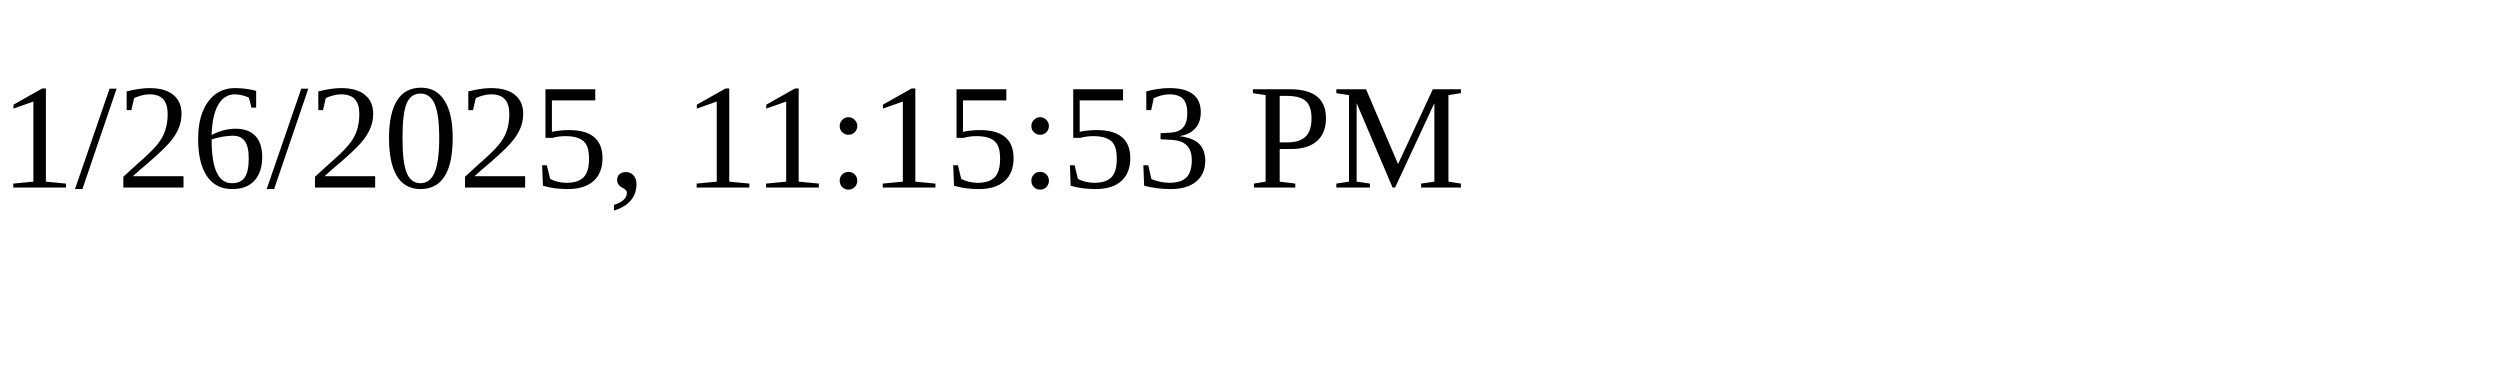
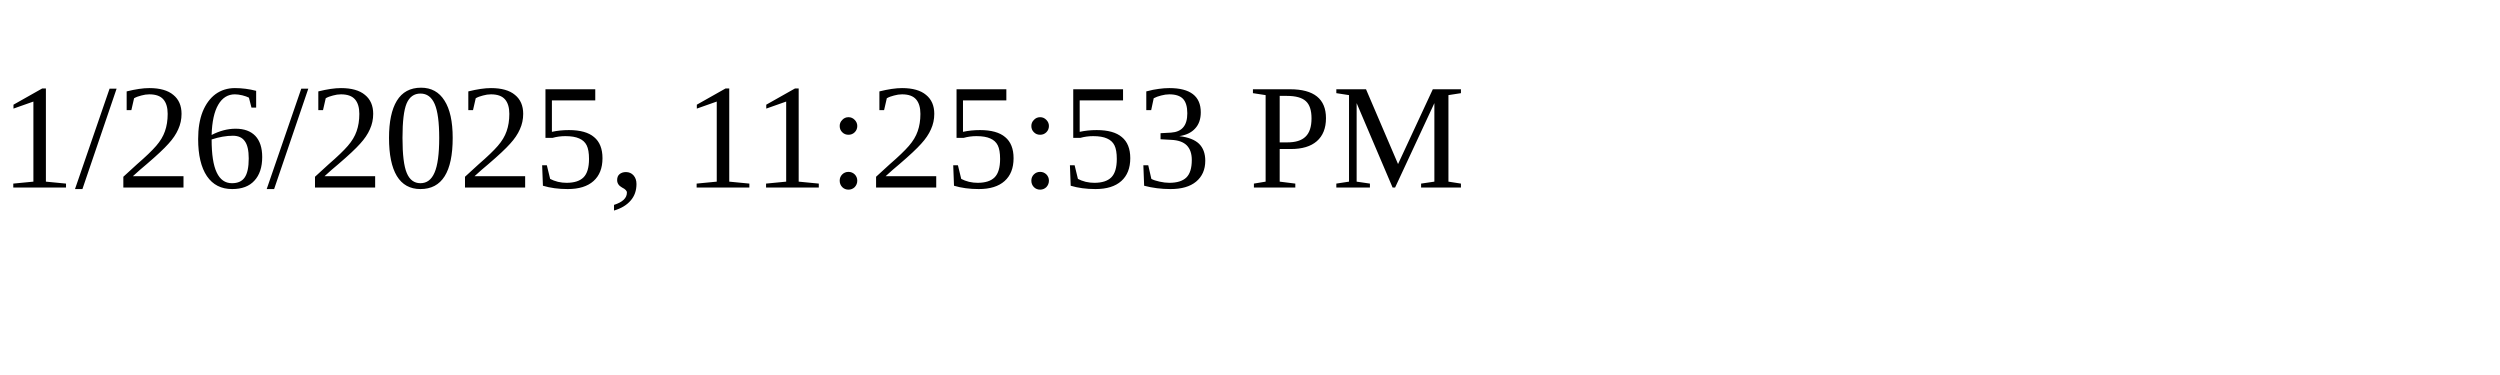
<svg xmlns="http://www.w3.org/2000/svg" height="30" width="200">
-   <text x="0" y="15">1/26/2025, 11:15:53 PM</text>
+   <text x="0" y="15">1/26/2025, 11:25:53 PM</text>
</svg>
